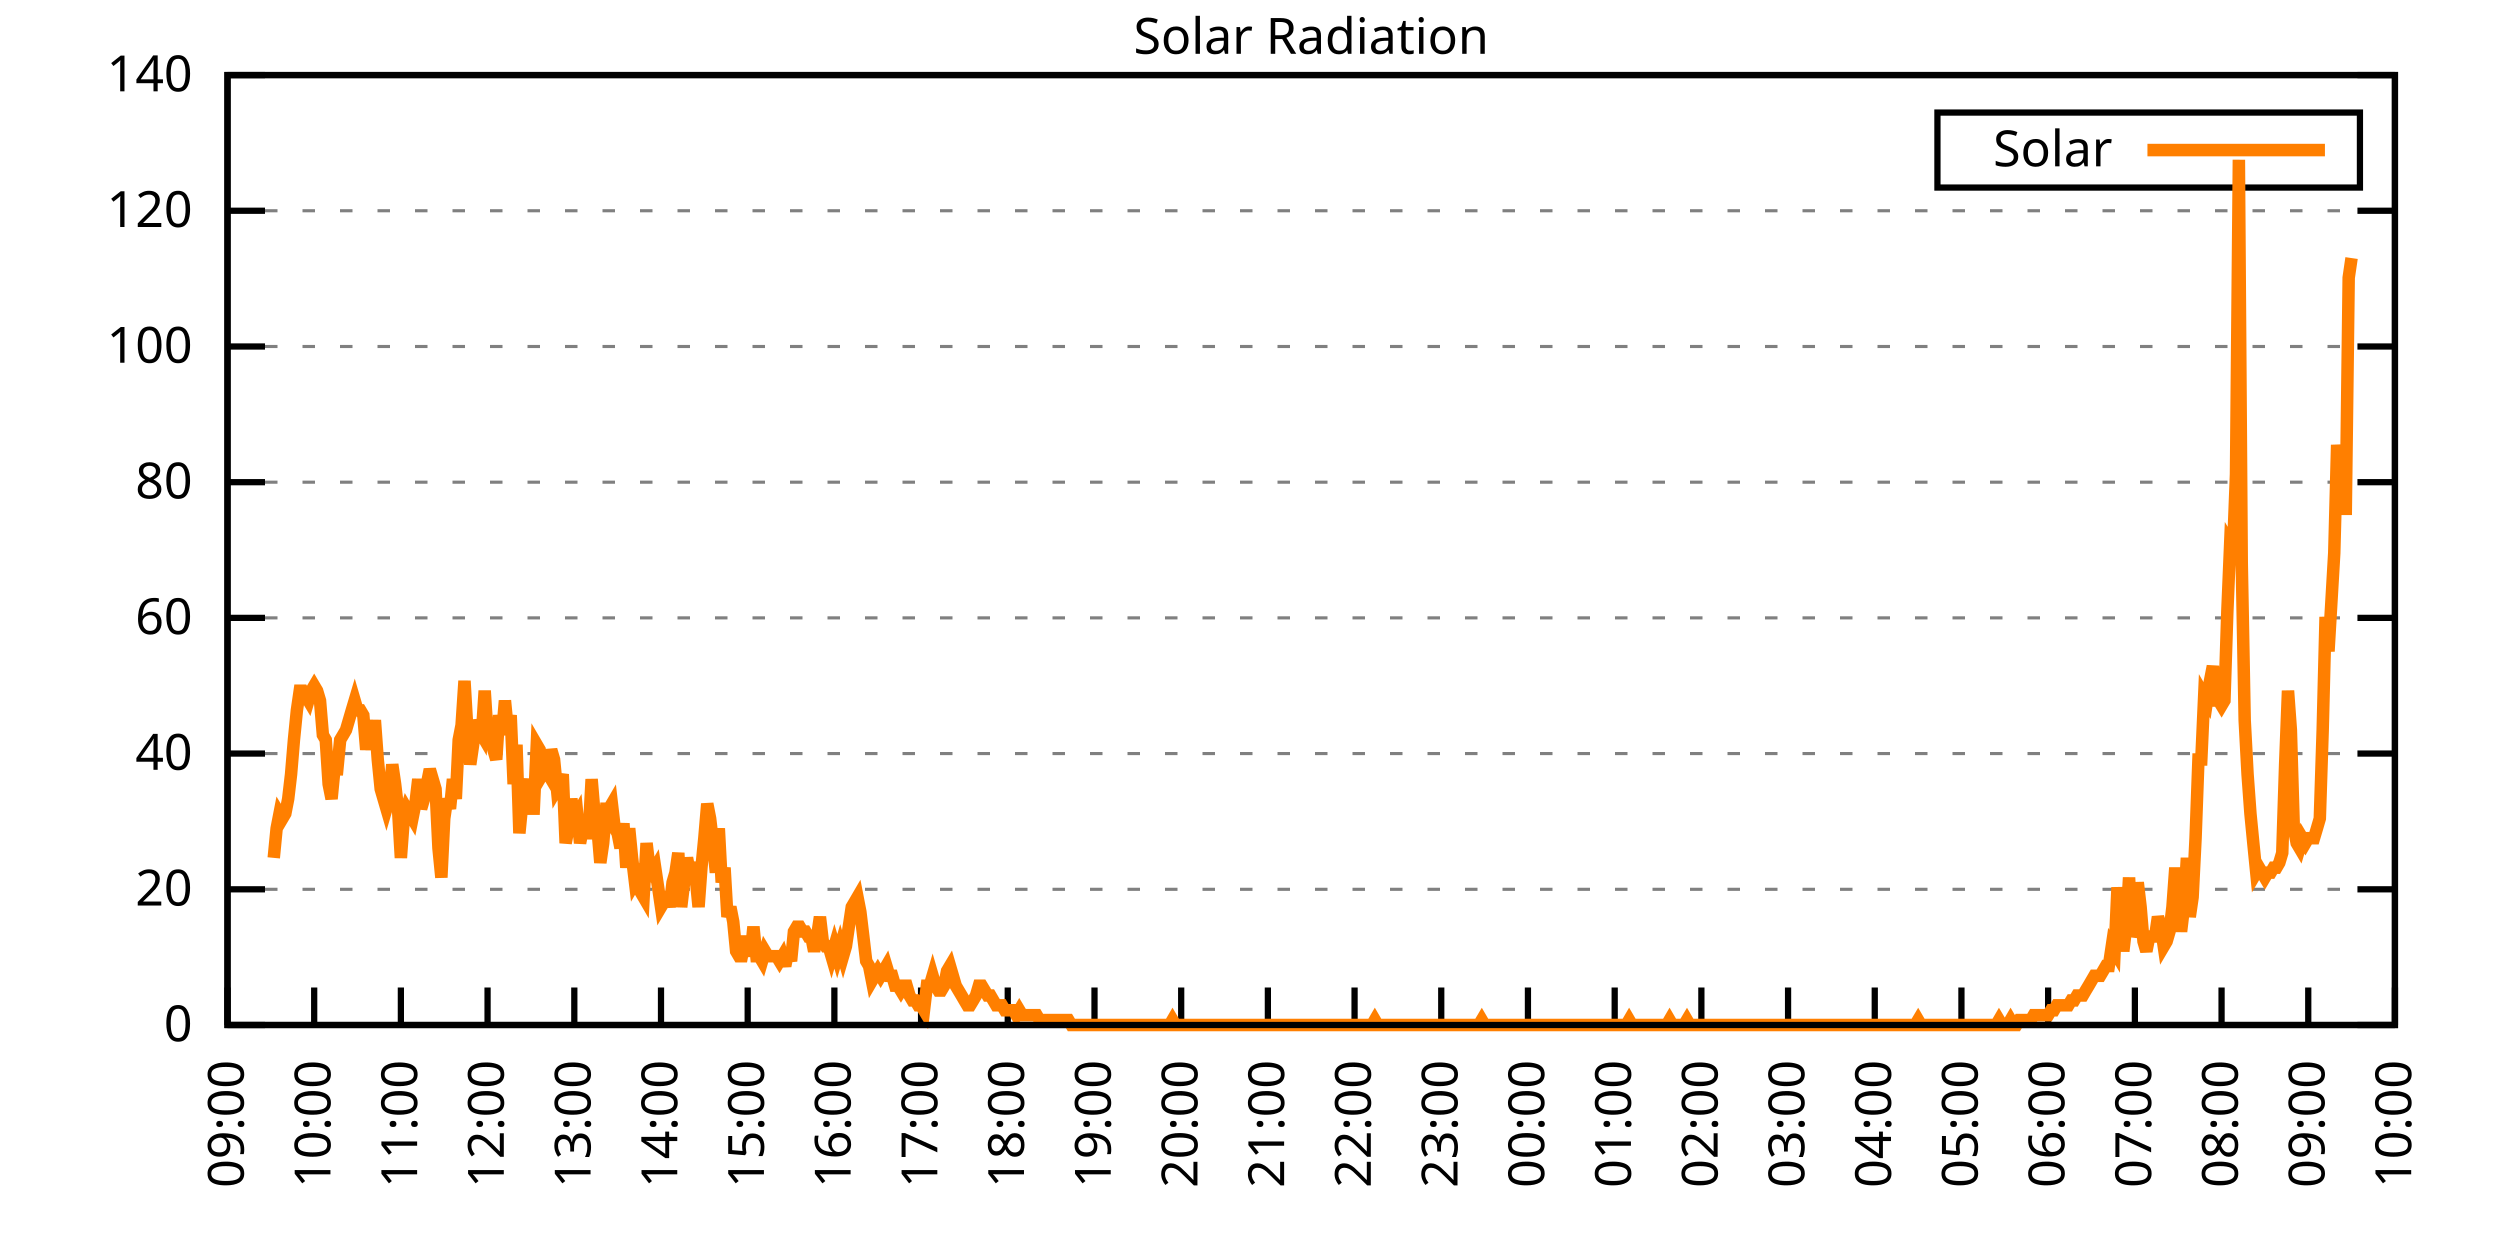
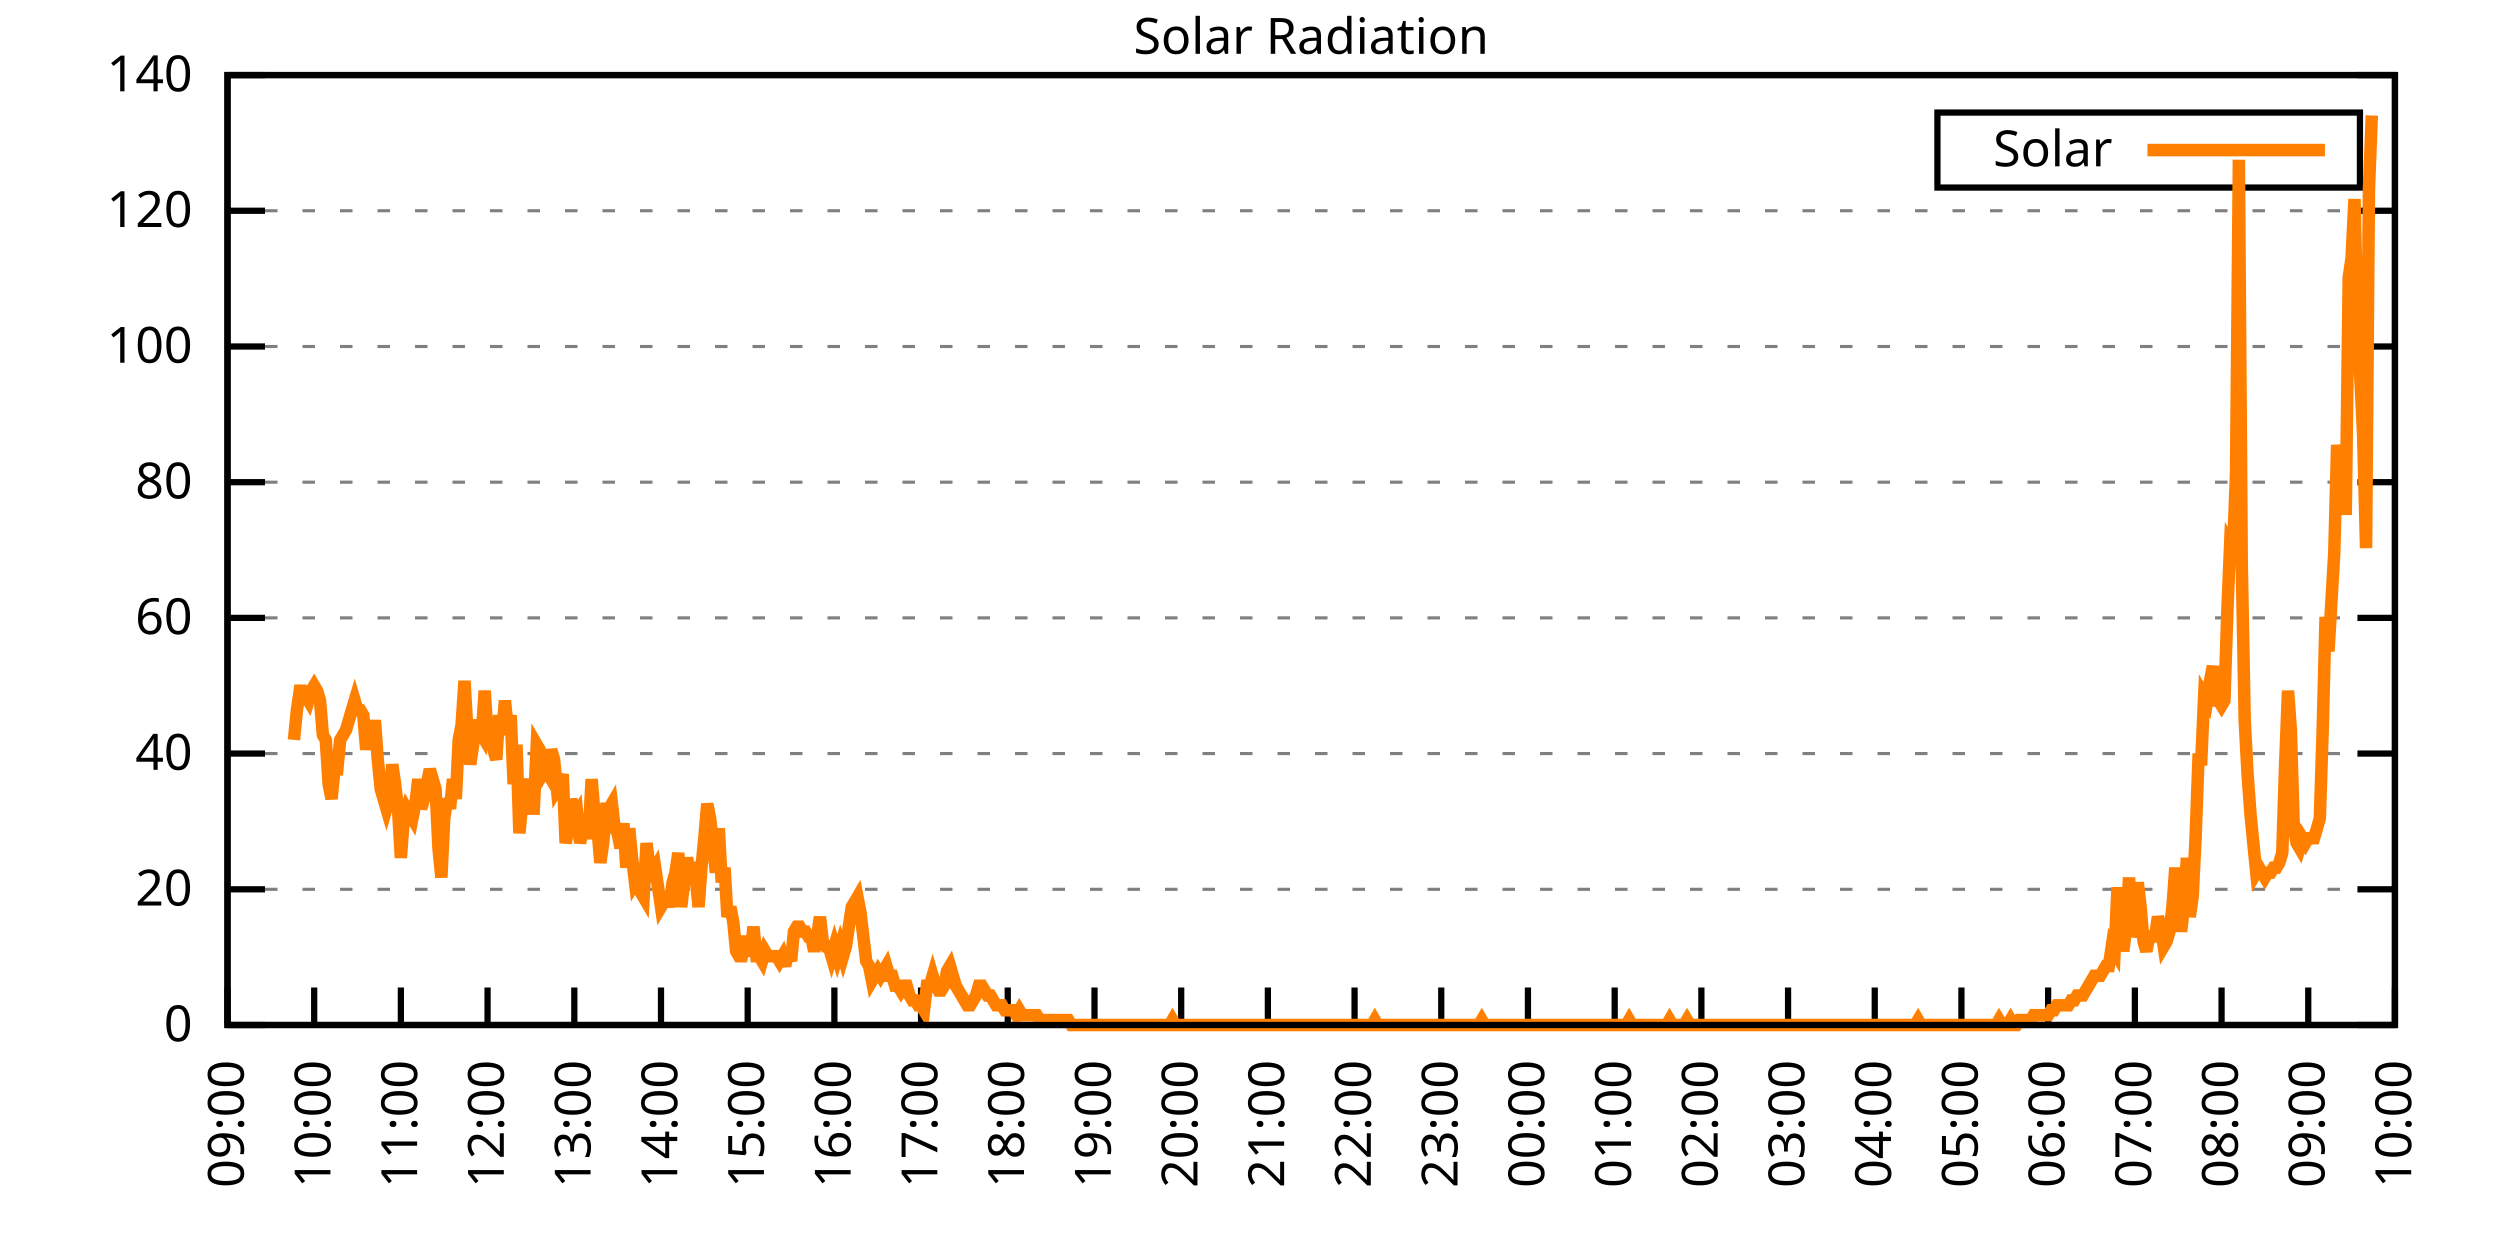
<svg xmlns="http://www.w3.org/2000/svg" xmlns:xlink="http://www.w3.org/1999/xlink" width="400" height="200" viewBox="0 0 400 200">
  <g id="gnuplot_canvas">
    <rect x="0" y="0" width="400" height="200" fill="none" />
    <defs>
      <circle id="gpDot" r="0.5" stroke-width="0.5" stroke="currentColor" />
      <path id="gpPt0" stroke-width="0.333" stroke="currentColor" d="M-1,0 h2 M0,-1 v2" />
      <path id="gpPt1" stroke-width="0.333" stroke="currentColor" d="M-1,-1 L1,1 M1,-1 L-1,1" />
      <path id="gpPt2" stroke-width="0.333" stroke="currentColor" d="M-1,0 L1,0 M0,-1 L0,1 M-1,-1 L1,1 M-1,1 L1,-1" />
      <rect id="gpPt3" stroke-width="0.333" stroke="currentColor" x="-1" y="-1" width="2" height="2" />
      <rect id="gpPt4" stroke-width="0.333" stroke="currentColor" fill="currentColor" x="-1" y="-1" width="2" height="2" />
      <circle id="gpPt5" stroke-width="0.333" stroke="currentColor" cx="0" cy="0" r="1" />
      <use xlink:href="#gpPt5" id="gpPt6" fill="currentColor" stroke="none" />
      <path id="gpPt7" stroke-width="0.333" stroke="currentColor" d="M0,-1.33 L-1.33,0.67 L1.33,0.67 z" />
      <use xlink:href="#gpPt7" id="gpPt8" fill="currentColor" stroke="none" />
      <use xlink:href="#gpPt7" id="gpPt9" stroke="currentColor" transform="rotate(180)" />
      <use xlink:href="#gpPt9" id="gpPt10" fill="currentColor" stroke="none" />
      <use xlink:href="#gpPt3" id="gpPt11" stroke="currentColor" transform="rotate(45)" />
      <use xlink:href="#gpPt11" id="gpPt12" fill="currentColor" stroke="none" />
      <path id="gpPt13" stroke-width="0.333" stroke="currentColor" d="M0,1.330 L1.265,0.411 L0.782,-1.067 L-0.782,-1.076 L-1.265,0.411 z" />
      <use xlink:href="#gpPt13" id="gpPt14" fill="currentColor" stroke="none" />
      <filter id="textbox" filterUnits="objectBoundingBox" x="0" y="0" height="1" width="1">
        <feFlood flood-color="white" flood-opacity="1" result="bgnd" />
        <feComposite in="SourceGraphic" in2="bgnd" operator="atop" />
      </filter>
      <filter id="greybox" filterUnits="objectBoundingBox" x="0" y="0" height="1" width="1">
        <feFlood flood-color="lightgrey" flood-opacity="1" result="grey" />
        <feComposite in="SourceGraphic" in2="grey" operator="atop" />
      </filter>
    </defs>
    <g fill="none" color="white" stroke="currentColor" stroke-width="1.00" stroke-linecap="butt" stroke-linejoin="miter">
</g>
    <g fill="none" color="black" stroke="currentColor" stroke-width="1.00" stroke-linecap="butt" stroke-linejoin="miter">
      <g stroke="none" shape-rendering="crispEdges">
        <polygon fill="rgb(255, 255, 255)" points="36.40,164.00 383.18,164.00 383.18,12.02 36.40,12.02 " />
      </g>
    </g>
    <g fill="none" color="black" stroke="currentColor" stroke-width="1.00" stroke-linecap="butt" stroke-linejoin="miter">
</g>
    <g fill="none" color="black" stroke="black" stroke-width="0.50" stroke-linecap="butt" stroke-linejoin="miter">
</g>
    <g fill="none" color="gray" stroke="currentColor" stroke-width="0.50" stroke-linecap="butt" stroke-linejoin="miter">
      <path stroke="gray" stroke-dasharray="2,4" class="gridline" d="M36.40,164.00 L383.19,164.00  " />
    </g>
    <g fill="none" color="gray" stroke="gray" stroke-width="1.00" stroke-linecap="butt" stroke-linejoin="miter">
</g>
    <g fill="none" color="black" stroke="currentColor" stroke-width="1.00" stroke-linecap="butt" stroke-linejoin="miter">
      <path stroke="black" d="M36.40,164.00 L42.40,164.00 M383.19,164.00 L377.19,164.00  " />
      <g transform="translate(30.80,166.60)" stroke="none" fill="black" font-family="Sans" font-size="8.00" text-anchor="end">
        <text>
          <tspan font-family="Sans"> 0</tspan>
        </text>
      </g>
    </g>
    <g fill="none" color="black" stroke="currentColor" stroke-width="1.00" stroke-linecap="butt" stroke-linejoin="miter">
</g>
    <g fill="none" color="black" stroke="black" stroke-width="0.50" stroke-linecap="butt" stroke-linejoin="miter">
</g>
    <g fill="none" color="gray" stroke="currentColor" stroke-width="0.50" stroke-linecap="butt" stroke-linejoin="miter">
      <path stroke="gray" stroke-dasharray="2,4" class="gridline" d="M36.40,142.29 L383.19,142.29  " />
    </g>
    <g fill="none" color="gray" stroke="gray" stroke-width="1.00" stroke-linecap="butt" stroke-linejoin="miter">
</g>
    <g fill="none" color="black" stroke="currentColor" stroke-width="1.00" stroke-linecap="butt" stroke-linejoin="miter">
      <path stroke="black" d="M36.40,142.29 L42.40,142.29 M383.19,142.29 L377.19,142.29  " />
      <g transform="translate(30.80,144.89)" stroke="none" fill="black" font-family="Sans" font-size="8.00" text-anchor="end">
        <text>
          <tspan font-family="Sans"> 20</tspan>
        </text>
      </g>
    </g>
    <g fill="none" color="black" stroke="currentColor" stroke-width="1.00" stroke-linecap="butt" stroke-linejoin="miter">
</g>
    <g fill="none" color="black" stroke="black" stroke-width="0.50" stroke-linecap="butt" stroke-linejoin="miter">
</g>
    <g fill="none" color="gray" stroke="currentColor" stroke-width="0.50" stroke-linecap="butt" stroke-linejoin="miter">
      <path stroke="gray" stroke-dasharray="2,4" class="gridline" d="M36.40,120.57 L383.19,120.57  " />
    </g>
    <g fill="none" color="gray" stroke="gray" stroke-width="1.00" stroke-linecap="butt" stroke-linejoin="miter">
</g>
    <g fill="none" color="black" stroke="currentColor" stroke-width="1.00" stroke-linecap="butt" stroke-linejoin="miter">
      <path stroke="black" d="M36.40,120.57 L42.40,120.57 M383.19,120.57 L377.19,120.57  " />
      <g transform="translate(30.80,123.17)" stroke="none" fill="black" font-family="Sans" font-size="8.00" text-anchor="end">
        <text>
          <tspan font-family="Sans"> 40</tspan>
        </text>
      </g>
    </g>
    <g fill="none" color="black" stroke="currentColor" stroke-width="1.00" stroke-linecap="butt" stroke-linejoin="miter">
</g>
    <g fill="none" color="black" stroke="black" stroke-width="0.50" stroke-linecap="butt" stroke-linejoin="miter">
</g>
    <g fill="none" color="gray" stroke="currentColor" stroke-width="0.50" stroke-linecap="butt" stroke-linejoin="miter">
      <path stroke="gray" stroke-dasharray="2,4" class="gridline" d="M36.40,98.86 L383.19,98.86  " />
    </g>
    <g fill="none" color="gray" stroke="gray" stroke-width="1.00" stroke-linecap="butt" stroke-linejoin="miter">
</g>
    <g fill="none" color="black" stroke="currentColor" stroke-width="1.00" stroke-linecap="butt" stroke-linejoin="miter">
      <path stroke="black" d="M36.40,98.86 L42.40,98.86 M383.19,98.86 L377.19,98.86  " />
      <g transform="translate(30.80,101.46)" stroke="none" fill="black" font-family="Sans" font-size="8.00" text-anchor="end">
        <text>
          <tspan font-family="Sans"> 60</tspan>
        </text>
      </g>
    </g>
    <g fill="none" color="black" stroke="currentColor" stroke-width="1.00" stroke-linecap="butt" stroke-linejoin="miter">
</g>
    <g fill="none" color="black" stroke="black" stroke-width="0.50" stroke-linecap="butt" stroke-linejoin="miter">
</g>
    <g fill="none" color="gray" stroke="currentColor" stroke-width="0.50" stroke-linecap="butt" stroke-linejoin="miter">
      <path stroke="gray" stroke-dasharray="2,4" class="gridline" d="M36.40,77.15 L383.19,77.15  " />
    </g>
    <g fill="none" color="gray" stroke="gray" stroke-width="1.00" stroke-linecap="butt" stroke-linejoin="miter">
</g>
    <g fill="none" color="black" stroke="currentColor" stroke-width="1.00" stroke-linecap="butt" stroke-linejoin="miter">
      <path stroke="black" d="M36.40,77.15 L42.40,77.15 M383.19,77.15 L377.19,77.15  " />
      <g transform="translate(30.80,79.75)" stroke="none" fill="black" font-family="Sans" font-size="8.00" text-anchor="end">
        <text>
          <tspan font-family="Sans"> 80</tspan>
        </text>
      </g>
    </g>
    <g fill="none" color="black" stroke="currentColor" stroke-width="1.00" stroke-linecap="butt" stroke-linejoin="miter">
</g>
    <g fill="none" color="black" stroke="black" stroke-width="0.50" stroke-linecap="butt" stroke-linejoin="miter">
</g>
    <g fill="none" color="gray" stroke="currentColor" stroke-width="0.50" stroke-linecap="butt" stroke-linejoin="miter">
      <path stroke="gray" stroke-dasharray="2,4" class="gridline" d="M36.40,55.44 L383.19,55.44  " />
    </g>
    <g fill="none" color="gray" stroke="gray" stroke-width="1.00" stroke-linecap="butt" stroke-linejoin="miter">
</g>
    <g fill="none" color="black" stroke="currentColor" stroke-width="1.00" stroke-linecap="butt" stroke-linejoin="miter">
      <path stroke="black" d="M36.40,55.44 L42.40,55.44 M383.19,55.44 L377.19,55.44  " />
      <g transform="translate(30.80,58.04)" stroke="none" fill="black" font-family="Sans" font-size="8.00" text-anchor="end">
        <text>
          <tspan font-family="Sans"> 100</tspan>
        </text>
      </g>
    </g>
    <g fill="none" color="black" stroke="currentColor" stroke-width="1.00" stroke-linecap="butt" stroke-linejoin="miter">
</g>
    <g fill="none" color="black" stroke="black" stroke-width="0.50" stroke-linecap="butt" stroke-linejoin="miter">
</g>
    <g fill="none" color="gray" stroke="currentColor" stroke-width="0.50" stroke-linecap="butt" stroke-linejoin="miter">
      <path stroke="gray" stroke-dasharray="2,4" class="gridline" d="M36.40,33.72 L383.19,33.72  " />
    </g>
    <g fill="none" color="gray" stroke="gray" stroke-width="1.00" stroke-linecap="butt" stroke-linejoin="miter">
</g>
    <g fill="none" color="black" stroke="currentColor" stroke-width="1.00" stroke-linecap="butt" stroke-linejoin="miter">
      <path stroke="black" d="M36.40,33.72 L42.40,33.72 M383.19,33.72 L377.19,33.72  " />
      <g transform="translate(30.80,36.32)" stroke="none" fill="black" font-family="Sans" font-size="8.00" text-anchor="end">
        <text>
          <tspan font-family="Sans"> 120</tspan>
        </text>
      </g>
    </g>
    <g fill="none" color="black" stroke="currentColor" stroke-width="1.00" stroke-linecap="butt" stroke-linejoin="miter">
</g>
    <g fill="none" color="black" stroke="black" stroke-width="0.50" stroke-linecap="butt" stroke-linejoin="miter">
</g>
    <g fill="none" color="gray" stroke="currentColor" stroke-width="0.50" stroke-linecap="butt" stroke-linejoin="miter">
      <path stroke="gray" stroke-dasharray="2,4" class="gridline" d="M36.40,12.01 L383.19,12.01  " />
    </g>
    <g fill="none" color="gray" stroke="gray" stroke-width="1.00" stroke-linecap="butt" stroke-linejoin="miter">
</g>
    <g fill="none" color="black" stroke="currentColor" stroke-width="1.00" stroke-linecap="butt" stroke-linejoin="miter">
      <path stroke="black" d="M36.40,12.01 L42.40,12.01 M383.19,12.01 L377.19,12.01  " />
      <g transform="translate(30.80,14.61)" stroke="none" fill="black" font-family="Sans" font-size="8.00" text-anchor="end">
        <text>
          <tspan font-family="Sans"> 140</tspan>
        </text>
      </g>
    </g>
    <g fill="none" color="black" stroke="currentColor" stroke-width="1.00" stroke-linecap="butt" stroke-linejoin="miter">
      <path stroke="black" d="M36.40,164.00 L36.40,158.00  " />
      <g transform="translate(39.00,169.60) rotate(270.00)" stroke="none" fill="black" font-family="Sans" font-size="8.00" text-anchor="end">
        <text>
          <tspan font-family="Sans">09:00</tspan>
        </text>
      </g>
    </g>
    <g fill="none" color="black" stroke="currentColor" stroke-width="1.00" stroke-linecap="butt" stroke-linejoin="miter">
      <path stroke="black" d="M50.27,164.00 L50.27,158.00  " />
      <g transform="translate(52.87,169.60) rotate(270.00)" stroke="none" fill="black" font-family="Sans" font-size="8.00" text-anchor="end">
        <text>
          <tspan font-family="Sans">10:00</tspan>
        </text>
      </g>
    </g>
    <g fill="none" color="black" stroke="currentColor" stroke-width="1.00" stroke-linecap="butt" stroke-linejoin="miter">
      <path stroke="black" d="M64.14,164.00 L64.14,158.00  " />
      <g transform="translate(66.74,169.60) rotate(270.00)" stroke="none" fill="black" font-family="Sans" font-size="8.00" text-anchor="end">
        <text>
          <tspan font-family="Sans">11:00</tspan>
        </text>
      </g>
    </g>
    <g fill="none" color="black" stroke="currentColor" stroke-width="1.00" stroke-linecap="butt" stroke-linejoin="miter">
      <path stroke="black" d="M78.01,164.00 L78.01,158.00  " />
      <g transform="translate(80.61,169.60) rotate(270.00)" stroke="none" fill="black" font-family="Sans" font-size="8.00" text-anchor="end">
        <text>
          <tspan font-family="Sans">12:00</tspan>
        </text>
      </g>
    </g>
    <g fill="none" color="black" stroke="currentColor" stroke-width="1.00" stroke-linecap="butt" stroke-linejoin="miter">
      <path stroke="black" d="M91.89,164.00 L91.89,158.00  " />
      <g transform="translate(94.49,169.60) rotate(270.00)" stroke="none" fill="black" font-family="Sans" font-size="8.00" text-anchor="end">
        <text>
          <tspan font-family="Sans">13:00</tspan>
        </text>
      </g>
    </g>
    <g fill="none" color="black" stroke="currentColor" stroke-width="1.00" stroke-linecap="butt" stroke-linejoin="miter">
      <path stroke="black" d="M105.76,164.00 L105.76,158.00  " />
      <g transform="translate(108.36,169.60) rotate(270.00)" stroke="none" fill="black" font-family="Sans" font-size="8.00" text-anchor="end">
        <text>
          <tspan font-family="Sans">14:00</tspan>
        </text>
      </g>
    </g>
    <g fill="none" color="black" stroke="currentColor" stroke-width="1.00" stroke-linecap="butt" stroke-linejoin="miter">
      <path stroke="black" d="M119.63,164.00 L119.63,158.00  " />
      <g transform="translate(122.23,169.60) rotate(270.00)" stroke="none" fill="black" font-family="Sans" font-size="8.00" text-anchor="end">
        <text>
          <tspan font-family="Sans">15:00</tspan>
        </text>
      </g>
    </g>
    <g fill="none" color="black" stroke="currentColor" stroke-width="1.00" stroke-linecap="butt" stroke-linejoin="miter">
      <path stroke="black" d="M133.50,164.00 L133.50,158.00  " />
      <g transform="translate(136.10,169.60) rotate(270.00)" stroke="none" fill="black" font-family="Sans" font-size="8.00" text-anchor="end">
        <text>
          <tspan font-family="Sans">16:00</tspan>
        </text>
      </g>
    </g>
    <g fill="none" color="black" stroke="currentColor" stroke-width="1.00" stroke-linecap="butt" stroke-linejoin="miter">
      <path stroke="black" d="M147.37,164.00 L147.37,158.00  " />
      <g transform="translate(149.97,169.60) rotate(270.00)" stroke="none" fill="black" font-family="Sans" font-size="8.00" text-anchor="end">
        <text>
          <tspan font-family="Sans">17:00</tspan>
        </text>
      </g>
    </g>
    <g fill="none" color="black" stroke="currentColor" stroke-width="1.00" stroke-linecap="butt" stroke-linejoin="miter">
      <path stroke="black" d="M161.24,164.00 L161.24,158.00  " />
      <g transform="translate(163.84,169.60) rotate(270.00)" stroke="none" fill="black" font-family="Sans" font-size="8.00" text-anchor="end">
        <text>
          <tspan font-family="Sans">18:00</tspan>
        </text>
      </g>
    </g>
    <g fill="none" color="black" stroke="currentColor" stroke-width="1.00" stroke-linecap="butt" stroke-linejoin="miter">
      <path stroke="black" d="M175.12,164.00 L175.12,158.00  " />
      <g transform="translate(177.72,169.60) rotate(270.00)" stroke="none" fill="black" font-family="Sans" font-size="8.00" text-anchor="end">
        <text>
          <tspan font-family="Sans">19:00</tspan>
        </text>
      </g>
    </g>
    <g fill="none" color="black" stroke="currentColor" stroke-width="1.00" stroke-linecap="butt" stroke-linejoin="miter">
      <path stroke="black" d="M188.99,164.00 L188.99,158.00  " />
      <g transform="translate(191.59,169.60) rotate(270.00)" stroke="none" fill="black" font-family="Sans" font-size="8.00" text-anchor="end">
        <text>
          <tspan font-family="Sans">20:00</tspan>
        </text>
      </g>
    </g>
    <g fill="none" color="black" stroke="currentColor" stroke-width="1.00" stroke-linecap="butt" stroke-linejoin="miter">
      <path stroke="black" d="M202.86,164.00 L202.86,158.00  " />
      <g transform="translate(205.46,169.60) rotate(270.00)" stroke="none" fill="black" font-family="Sans" font-size="8.00" text-anchor="end">
        <text>
          <tspan font-family="Sans">21:00</tspan>
        </text>
      </g>
    </g>
    <g fill="none" color="black" stroke="currentColor" stroke-width="1.00" stroke-linecap="butt" stroke-linejoin="miter">
      <path stroke="black" d="M216.73,164.00 L216.73,158.00  " />
      <g transform="translate(219.33,169.60) rotate(270.00)" stroke="none" fill="black" font-family="Sans" font-size="8.00" text-anchor="end">
        <text>
          <tspan font-family="Sans">22:00</tspan>
        </text>
      </g>
    </g>
    <g fill="none" color="black" stroke="currentColor" stroke-width="1.00" stroke-linecap="butt" stroke-linejoin="miter">
      <path stroke="black" d="M230.60,164.00 L230.60,158.00  " />
      <g transform="translate(233.20,169.60) rotate(270.00)" stroke="none" fill="black" font-family="Sans" font-size="8.00" text-anchor="end">
        <text>
          <tspan font-family="Sans">23:00</tspan>
        </text>
      </g>
    </g>
    <g fill="none" color="black" stroke="currentColor" stroke-width="1.00" stroke-linecap="butt" stroke-linejoin="miter">
      <path stroke="black" d="M244.47,164.00 L244.47,158.00  " />
      <g transform="translate(247.07,169.60) rotate(270.00)" stroke="none" fill="black" font-family="Sans" font-size="8.00" text-anchor="end">
        <text>
          <tspan font-family="Sans">00:00</tspan>
        </text>
      </g>
    </g>
    <g fill="none" color="black" stroke="currentColor" stroke-width="1.00" stroke-linecap="butt" stroke-linejoin="miter">
      <path stroke="black" d="M258.35,164.00 L258.35,158.00  " />
      <g transform="translate(260.95,169.60) rotate(270.00)" stroke="none" fill="black" font-family="Sans" font-size="8.00" text-anchor="end">
        <text>
          <tspan font-family="Sans">01:00</tspan>
        </text>
      </g>
    </g>
    <g fill="none" color="black" stroke="currentColor" stroke-width="1.00" stroke-linecap="butt" stroke-linejoin="miter">
      <path stroke="black" d="M272.22,164.00 L272.22,158.00  " />
      <g transform="translate(274.82,169.60) rotate(270.00)" stroke="none" fill="black" font-family="Sans" font-size="8.00" text-anchor="end">
        <text>
          <tspan font-family="Sans">02:00</tspan>
        </text>
      </g>
    </g>
    <g fill="none" color="black" stroke="currentColor" stroke-width="1.00" stroke-linecap="butt" stroke-linejoin="miter">
      <path stroke="black" d="M286.09,164.00 L286.09,158.00  " />
      <g transform="translate(288.69,169.60) rotate(270.00)" stroke="none" fill="black" font-family="Sans" font-size="8.00" text-anchor="end">
        <text>
          <tspan font-family="Sans">03:00</tspan>
        </text>
      </g>
    </g>
    <g fill="none" color="black" stroke="currentColor" stroke-width="1.00" stroke-linecap="butt" stroke-linejoin="miter">
      <path stroke="black" d="M299.96,164.00 L299.96,158.00  " />
      <g transform="translate(302.56,169.60) rotate(270.00)" stroke="none" fill="black" font-family="Sans" font-size="8.00" text-anchor="end">
        <text>
          <tspan font-family="Sans">04:00</tspan>
        </text>
      </g>
    </g>
    <g fill="none" color="black" stroke="currentColor" stroke-width="1.00" stroke-linecap="butt" stroke-linejoin="miter">
      <path stroke="black" d="M313.83,164.00 L313.83,158.00  " />
      <g transform="translate(316.43,169.60) rotate(270.00)" stroke="none" fill="black" font-family="Sans" font-size="8.00" text-anchor="end">
        <text>
          <tspan font-family="Sans">05:00</tspan>
        </text>
      </g>
    </g>
    <g fill="none" color="black" stroke="currentColor" stroke-width="1.00" stroke-linecap="butt" stroke-linejoin="miter">
      <path stroke="black" d="M327.70,164.00 L327.70,158.00  " />
      <g transform="translate(330.30,169.60) rotate(270.00)" stroke="none" fill="black" font-family="Sans" font-size="8.00" text-anchor="end">
        <text>
          <tspan font-family="Sans">06:00</tspan>
        </text>
      </g>
    </g>
    <g fill="none" color="black" stroke="currentColor" stroke-width="1.00" stroke-linecap="butt" stroke-linejoin="miter">
      <path stroke="black" d="M341.58,164.00 L341.58,158.00  " />
      <g transform="translate(344.18,169.60) rotate(270.00)" stroke="none" fill="black" font-family="Sans" font-size="8.00" text-anchor="end">
        <text>
          <tspan font-family="Sans">07:00</tspan>
        </text>
      </g>
    </g>
    <g fill="none" color="black" stroke="currentColor" stroke-width="1.00" stroke-linecap="butt" stroke-linejoin="miter">
      <path stroke="black" d="M355.45,164.00 L355.45,158.00  " />
      <g transform="translate(358.05,169.60) rotate(270.00)" stroke="none" fill="black" font-family="Sans" font-size="8.00" text-anchor="end">
        <text>
          <tspan font-family="Sans">08:00</tspan>
        </text>
      </g>
    </g>
    <g fill="none" color="black" stroke="currentColor" stroke-width="1.00" stroke-linecap="butt" stroke-linejoin="miter">
      <path stroke="black" d="M369.32,164.00 L369.32,158.00  " />
      <g transform="translate(371.92,169.60) rotate(270.00)" stroke="none" fill="black" font-family="Sans" font-size="8.00" text-anchor="end">
        <text>
          <tspan font-family="Sans">09:00</tspan>
        </text>
      </g>
    </g>
    <g fill="none" color="black" stroke="currentColor" stroke-width="1.00" stroke-linecap="butt" stroke-linejoin="miter">
      <path stroke="black" d="M383.19,164.00 L383.19,158.00  " />
      <g transform="translate(385.79,169.60) rotate(270.00)" stroke="none" fill="black" font-family="Sans" font-size="8.00" text-anchor="end">
        <text>
          <tspan font-family="Sans">10:00</tspan>
        </text>
      </g>
    </g>
    <g fill="none" color="black" stroke="currentColor" stroke-width="1.00" stroke-linecap="butt" stroke-linejoin="miter">
</g>
    <g fill="none" color="black" stroke="currentColor" stroke-width="1.00" stroke-linecap="butt" stroke-linejoin="miter">
      <path stroke="black" d="M36.40,12.01 L36.40,164.00 L383.19,164.00 L383.19,12.01 L36.40,12.01 Z  " />
    </g>
    <g fill="none" color="black" stroke="currentColor" stroke-width="1.00" stroke-linecap="butt" stroke-linejoin="miter">
</g>
    <g fill="none" color="black" stroke="currentColor" stroke-width="1.00" stroke-linecap="butt" stroke-linejoin="miter">
      <path stroke="black" d="M309.99,30.01 L309.99,18.01 L377.59,18.01 L377.59,30.01 L309.99,30.01 Z  " />
    </g>
    <g id="Solar_Radiation_plot_1">
      <g fill="none" color="white" stroke="black" stroke-width="2.00" stroke-linecap="butt" stroke-linejoin="miter">
</g>
      <g fill="none" color="black" stroke="currentColor" stroke-width="2.00" stroke-linecap="butt" stroke-linejoin="miter">
        <g transform="translate(337.99,26.61)" stroke="none" fill="black" font-family="Sans" font-size="8.00" text-anchor="end">
          <text>
            <tspan font-family="Sans">Solar</tspan>
          </text>
        </g>
      </g>
      <g fill="none" color="black" stroke="currentColor" stroke-width="2.00" stroke-linecap="butt" stroke-linejoin="miter">
-         <path stroke="rgb(255, 127,   0)" d="M343.59,24.01 L371.99,24.01 M43.80,137.26 L44.26,132.54 L44.72,130.18 L45.19,130.96 L45.65,130.18 L46.11,127.82   L46.57,123.88 L47.03,118.38 L47.50,113.66 L47.96,110.51 L48.42,110.51 L48.88,111.30 L49.35,112.09 L49.81,110.51   L50.27,109.73 L50.73,110.51 L51.20,112.09 L51.66,117.59 L52.12,118.38 L52.58,125.46 L53.05,127.82 L53.51,123.10   L53.97,123.10 L54.43,118.38 L54.90,117.59 L55.36,116.80 L55.82,115.23 L56.28,113.66 L56.75,112.09 L57.21,113.66   L57.67,113.66 L58.13,114.44 L58.59,119.95 L59.06,116.02 L59.52,119.95 L59.98,115.23 L60.44,121.52 L60.91,126.24   L61.37,127.82 L61.83,129.39 L62.29,127.82 L62.76,122.31 L63.22,125.46 L63.68,129.39 L64.14,137.26 L64.61,130.96   L65.07,129.39 L65.53,130.18 L65.99,130.96 L66.46,128.60 L66.92,124.67 L67.38,129.39 L67.84,127.82 L68.30,125.46   L68.77,123.10 L69.23,124.67 L69.69,126.24 L70.15,135.68 L70.62,140.40 L71.08,130.96 L71.54,127.82 L72.00,129.39   L72.47,124.67 L72.93,127.82 L73.39,118.38 L73.85,116.02 L74.32,108.94 L74.78,116.80 L75.24,122.31 L75.70,119.16   L76.17,115.23 L76.63,116.80 L77.09,117.59 L77.55,110.51 L78.01,117.59 L78.48,115.23 L78.94,119.95 L79.40,121.52   L79.86,114.44 L80.33,117.59 L80.79,112.09 L81.25,116.80 L81.71,114.44 L82.18,125.46 L82.64,119.16 L83.10,133.32   L83.56,128.60 L84.03,127.03 L84.49,124.67 L84.95,129.39 L85.41,129.39 L85.88,119.16 L86.34,119.95 L86.80,123.88   L87.26,123.10 L87.72,123.88 L88.19,119.95 L88.65,121.52 L89.11,126.24 L89.57,125.46 L90.04,123.88 L90.50,134.90   L90.96,132.54 L91.42,127.82 L91.89,130.96 L92.35,130.18 L92.81,134.90 L93.27,132.54 L93.74,133.32 L94.20,133.32   L94.66,124.67 L95.12,130.18 L95.59,132.54 L96.05,138.04 L96.51,134.90 L96.97,129.39 L97.44,129.39 L97.90,128.60   L98.36,132.54 L98.82,133.32 L99.28,135.68 L99.75,131.75 L100.21,138.83 L100.67,132.54 L101.13,137.26 L101.60,141.19   L102.06,140.40 L102.52,142.76 L102.98,143.55 L103.45,134.90 L103.91,138.83 L104.37,139.62 L104.83,138.83 L105.30,141.98   L105.76,145.12 L106.22,144.34 L106.68,142.76 L107.15,145.12 L107.61,141.19 L108.07,139.62 L108.53,136.47 L108.99,145.12   L109.46,141.19 L109.92,137.26 L110.38,139.62 L110.84,138.04 L111.31,140.40 L111.77,145.12 L112.23,138.83 L112.69,134.11   L113.16,128.60 L113.62,130.96 L114.08,134.90 L114.54,139.62 L115.01,132.54 L115.47,141.19 L115.93,138.83 L116.39,146.70   L116.86,145.12 L117.32,147.48 L117.78,152.20 L118.24,152.99 L118.70,152.99 L119.17,150.63 L119.63,150.63 L120.09,152.99   L120.55,148.27 L121.02,152.99 L121.48,152.99 L121.94,153.77 L122.40,152.20 L122.87,152.99 L123.33,152.99 L123.79,152.99   L124.25,152.99 L124.72,153.77 L125.18,152.99 L125.64,154.56 L126.10,152.20 L126.57,153.77 L127.03,149.05 L127.49,148.27   L127.95,148.27 L128.41,149.05 L128.88,149.05 L129.34,149.84 L129.80,149.84 L130.26,152.20 L130.73,149.84 L131.19,146.70   L131.65,150.63 L132.11,151.41 L132.58,151.41 L133.04,152.99 L133.50,151.41 L133.96,152.99 L134.43,151.41 L134.89,152.99   L135.35,151.41 L135.81,148.27 L136.28,145.12 L136.74,144.34 L137.20,143.55 L137.66,145.91 L138.13,149.84 L138.59,153.77   L139.05,154.56 L139.51,156.92 L139.97,156.13 L140.44,155.35 L140.90,156.13 L141.36,155.35 L141.82,154.56 L142.29,156.13   L142.75,156.13 L143.21,157.71 L143.67,157.71 L144.14,158.49 L144.60,157.71 L145.06,157.71 L145.52,159.28 L145.99,160.07   L146.45,160.07 L146.91,160.85 L147.37,160.85 L147.84,161.64 L148.30,157.71 L148.76,157.71 L149.22,156.13 L149.68,157.71   L150.15,158.49 L150.61,158.49 L151.07,157.71 L151.53,155.35 L152.00,154.56 L152.46,156.13 L152.92,157.71 L153.38,158.49   L153.85,159.28 L154.31,160.07 L154.77,160.85 L155.23,160.85 L155.70,160.07 L156.16,159.28 L156.62,157.71 L157.08,157.71   L157.55,158.49 L158.01,159.28 L158.47,159.28 L158.93,160.07 L159.39,160.85 L159.86,160.85 L160.32,160.85 L160.78,161.64   L161.24,161.64 L161.71,161.64 L162.17,161.64 L162.63,162.43 L163.09,161.64 L163.56,162.43 L164.02,162.43 L164.48,162.43   L164.94,162.43 L165.41,162.43 L165.87,162.43 L166.33,163.21 L166.79,163.21 L167.26,163.21 L167.72,163.21 L168.18,163.21   L168.64,163.21 L169.10,163.21 L169.57,163.21 L170.03,163.21 L170.49,163.21 L170.95,163.21 L171.42,164.00 L171.88,164.00   L172.34,164.00 L172.80,164.00 L173.27,164.00 L173.73,164.00 L174.19,164.00 L174.65,164.00 L175.12,164.00 L175.58,164.00   L176.04,164.00 L176.50,164.00 L176.97,164.00 L177.43,164.00 L177.89,164.00 L178.35,164.00 L178.82,164.00 L179.28,164.00   L179.74,164.00 L180.20,164.00 L180.66,164.00 L181.13,164.00 L181.59,164.00 L182.05,164.00 L182.51,164.00 L182.98,164.00   L183.44,164.00 L183.90,164.00 L184.36,164.00 L184.83,164.00 L185.29,164.00 L185.75,164.00 L186.21,164.00 L186.68,164.00   L187.14,164.00 L187.60,163.21 L188.06,164.00 L188.53,164.00 L188.99,164.00 L189.45,164.00 L189.91,164.00 L190.37,164.00   L190.84,164.00 L191.30,164.00 L191.76,164.00 L192.22,164.00 L192.69,164.00 L193.15,164.00 L193.61,164.00 L194.07,164.00   L194.54,164.00 L195.00,164.00 L195.46,164.00 L195.92,164.00 L196.39,164.00 L196.85,164.00 L197.31,164.00 L197.77,164.00   L198.24,164.00 L198.70,164.00 L199.16,164.00 L199.62,164.00 L200.08,164.00 L200.55,164.00 L201.01,164.00 L201.47,164.00   L201.93,164.00 L202.40,164.00 L202.86,164.00 L203.32,164.00 L203.78,164.00 L204.25,164.00 L204.71,164.00 L205.17,164.00   L205.63,164.00 L206.10,164.00 L206.56,164.00 L207.02,164.00 L207.48,164.00 L207.95,164.00 L208.41,164.00 L208.87,164.00   L209.33,164.00 L209.80,164.00 L210.26,164.00 L210.72,164.00 L211.18,164.00 L211.64,164.00 L212.11,164.00 L212.57,164.00   L213.03,164.00 L213.49,164.00 L213.96,164.00 L214.42,164.00 L214.88,164.00 L215.34,164.00 L215.81,164.00 L216.27,164.00   L216.73,164.00 L217.19,164.00 L217.66,164.00 L218.12,164.00 L218.58,164.00 L219.04,164.00 L219.51,164.00 L219.97,163.21   L220.43,164.00 L220.89,164.00 L221.35,164.00 L221.82,164.00 L222.28,164.00 L222.74,164.00 L223.20,164.00 L223.67,164.00   L224.13,164.00 L224.59,164.00 L225.05,164.00 L225.52,164.00 L225.98,164.00 L226.44,164.00 L226.90,164.00 L227.37,164.00   L227.83,164.00 L228.29,164.00 L228.75,164.00 L229.22,164.00 L229.68,164.00 L230.14,164.00 L230.60,164.00 L231.06,164.00   L231.53,164.00 L231.99,164.00 L232.45,164.00 L232.91,164.00 L233.38,164.00 L233.84,164.00 L234.30,164.00 L234.76,164.00   L235.23,164.00 L235.69,164.00 L236.15,164.00 L236.61,164.00 L237.08,163.21 L237.54,164.00 L238.00,164.00 L238.46,164.00   L238.93,164.00 L239.39,164.00 L239.85,164.00 L240.31,164.00 L240.77,164.00 L241.24,164.00 L241.70,164.00 L242.16,164.00   L242.62,164.00 L243.09,164.00 L243.55,164.00 L244.01,164.00 L244.47,164.00 L244.94,164.00 L245.40,164.00 L245.86,164.00   L246.32,164.00 L246.79,164.00 L247.25,164.00 L247.71,164.00 L248.17,164.00 L248.64,164.00 L249.10,164.00 L249.56,164.00   L250.02,164.00 L250.49,164.00 L250.95,164.00 L251.41,164.00 L251.87,164.00 L252.33,164.00 L252.80,164.00 L253.26,164.00   L253.72,164.00 L254.18,164.00 L254.65,164.00 L255.11,164.00 L255.57,164.00 L256.03,164.00 L256.50,164.00 L256.96,164.00   L257.42,164.00 L257.88,164.00 L258.35,164.00 L258.81,164.00 L259.27,164.00 L259.73,164.00 L260.20,164.00 L260.66,163.21   L261.12,164.00 L261.58,164.00 L262.04,164.00 L262.51,164.00 L262.97,164.00 L263.43,164.00 L263.89,164.00 L264.36,164.00   L264.82,164.00 L265.28,164.00 L265.74,164.00 L266.21,164.00 L266.67,164.00 L267.13,163.21 L267.59,164.00 L268.06,164.00   L268.52,164.00 L268.98,164.00 L269.44,164.00 L269.91,163.21 L270.37,164.00 L270.83,164.00 L271.29,164.00 L271.75,164.00   L272.22,164.00 L272.68,164.00 L273.14,164.00 L273.60,164.00 L274.07,164.00 L274.53,164.00 L274.99,164.00 L275.45,164.00   L275.92,164.00 L276.38,164.00 L276.84,164.00 L277.30,164.00 L277.77,164.00 L278.23,164.00 L278.69,164.00 L279.15,164.00   L279.62,164.00 L280.08,164.00 L280.54,164.00 L281.00,164.00 L281.46,164.00 L281.93,164.00 L282.39,164.00 L282.85,164.00   L283.31,164.00 L283.78,164.00 L284.24,164.00 L284.70,164.00 L285.16,164.00 L285.63,164.00 L286.09,164.00 L286.55,164.00   L287.01,164.00 L287.48,164.00 L287.94,164.00 L288.40,164.00 L288.86,164.00 L289.33,164.00 L289.79,164.00 L290.25,164.00   L290.71,164.00 L291.18,164.00 L291.64,164.00 L292.10,164.00 L292.56,164.00 L293.02,164.00 L293.49,164.00 L293.95,164.00   L294.41,164.00 L294.87,164.00 L295.34,164.00 L295.80,164.00 L296.26,164.00 L296.72,164.00 L297.19,164.00 L297.65,164.00   L298.11,164.00 L298.57,164.00 L299.04,164.00 L299.50,164.00 L299.96,164.00 L300.42,164.00 L300.89,164.00 L301.35,164.00   L301.81,164.00 L302.27,164.00 L302.73,164.00 L303.20,164.00 L303.66,164.00 L304.12,164.00 L304.58,164.00 L305.05,164.00   L305.51,164.00 L305.97,164.00 L306.43,164.00 L306.90,163.21 L307.36,164.00 L307.82,164.00 L308.28,164.00 L308.75,164.00   L309.21,164.00 L309.67,164.00 L310.13,164.00 L310.60,164.00 L311.06,164.00 L311.52,164.00 L311.98,164.00 L312.44,164.00   L312.91,164.00 L313.37,164.00 L313.83,164.00 L314.29,164.00 L314.76,164.00 L315.22,164.00 L315.68,164.00 L316.14,164.00   L316.61,164.00 L317.07,164.00 L317.53,164.00 L317.99,164.00 L318.46,164.00 L318.92,164.00 L319.38,164.00 L319.84,163.21   L320.31,164.00 L320.77,164.00 L321.23,164.00 L321.69,163.21 L322.15,164.00 L322.62,164.00 L323.08,163.21 L323.54,163.21   L324.00,163.21 L324.47,163.21 L324.93,163.21 L325.39,162.43 L325.85,162.43 L326.32,162.43 L326.78,162.43 L327.24,162.43   L327.70,162.43 L328.17,161.64 L328.63,161.64 L329.09,160.85 L329.55,160.85 L330.02,160.85 L330.48,160.85 L330.94,160.85   L331.40,160.07 L331.87,160.07 L332.33,159.28 L332.79,159.28 L333.25,159.28 L333.71,158.49 L334.18,157.71 L334.64,156.92   L335.10,156.13 L335.56,156.13 L336.03,156.13 L336.49,155.35 L336.95,154.56 L337.41,154.56 L337.88,151.41 L338.34,152.20   L338.80,141.98 L339.26,147.48 L339.73,152.20 L340.19,148.27 L340.65,140.40 L341.11,149.84 L341.58,148.27 L342.04,141.19   L342.50,145.12 L342.96,150.63 L343.42,152.20 L343.89,149.84 L344.35,149.84 L344.81,149.84 L345.27,146.70 L345.74,148.27   L346.20,151.41 L346.66,150.63 L347.12,149.05 L347.59,145.12 L348.05,138.83 L348.51,144.34 L348.97,149.05 L349.44,145.12   L349.90,137.26 L350.36,146.70 L350.82,143.55 L351.29,134.11 L351.75,121.52 L352.21,121.52 L352.67,111.30 L353.13,112.09   L353.60,108.94 L354.06,106.58 L354.52,112.09 L354.98,112.09 L355.45,112.87 L355.91,112.09 L356.37,97.93 L356.83,86.91   L357.30,87.70 L357.76,75.90 L358.22,25.56 L358.68,90.06 L359.15,115.23 L359.61,123.88 L360.07,130.18 L360.53,134.90   L361.00,139.62 L361.46,138.83 L361.92,139.62 L362.38,140.40 L362.84,139.62 L363.31,139.62 L363.77,138.83 L364.23,138.83   L364.69,138.04 L365.16,136.47 L365.62,122.31 L366.08,110.51 L366.54,116.80 L367.01,132.54 L367.47,134.90 L367.93,135.68   L368.39,134.11 L368.86,134.90 L369.32,134.11 L369.78,134.11 L370.24,134.11 L370.71,132.54 L371.17,130.96 L371.63,116.80   L372.09,98.71 L372.56,104.22 L373.02,96.35 L373.48,88.49 L373.94,71.18 L374.40,75.90 L374.87,81.41 L375.33,81.41   L375.79,44.44 L376.25,41.29  " />
+         <path stroke="rgb(255, 127,   0)" d="M343.59,24.01 L371.99,24.01 M47.03,118.38 L47.50,113.66 L47.96,110.51 L48.42,110.51 L48.88,111.30 L49.35,112.09   L49.81,110.51 L50.27,109.73 L50.73,110.51 L51.20,112.09 L51.66,117.59 L52.12,118.38 L52.58,125.46 L53.05,127.82   L53.51,123.10 L53.97,123.10 L54.43,118.38 L54.90,117.59 L55.36,116.80 L55.82,115.23 L56.28,113.66 L56.75,112.09   L57.21,113.66 L57.67,113.66 L58.13,114.44 L58.59,119.95 L59.06,116.02 L59.52,119.95 L59.98,115.23 L60.44,121.52   L60.91,126.24 L61.37,127.82 L61.83,129.39 L62.29,127.82 L62.76,122.31 L63.22,125.46 L63.68,129.39 L64.14,137.26   L64.61,130.96 L65.07,129.39 L65.53,130.18 L65.99,130.96 L66.46,128.60 L66.92,124.67 L67.38,129.39 L67.84,127.82   L68.30,125.46 L68.77,123.10 L69.23,124.67 L69.69,126.24 L70.15,135.68 L70.62,140.40 L71.08,130.96 L71.54,127.82   L72.00,129.39 L72.47,124.67 L72.93,127.82 L73.39,118.38 L73.85,116.02 L74.32,108.94 L74.78,116.80 L75.24,122.31   L75.70,119.16 L76.17,115.23 L76.63,116.80 L77.09,117.59 L77.55,110.51 L78.01,117.59 L78.48,115.23 L78.94,119.95   L79.40,121.52 L79.86,114.44 L80.33,117.59 L80.79,112.09 L81.25,116.80 L81.71,114.44 L82.18,125.46 L82.64,119.16   L83.10,133.32 L83.56,128.60 L84.03,127.03 L84.49,124.67 L84.95,129.39 L85.41,129.39 L85.88,119.16 L86.34,119.95   L86.80,123.88 L87.26,123.10 L87.72,123.88 L88.19,119.95 L88.65,121.52 L89.11,126.24 L89.57,125.46 L90.04,123.88   L90.50,134.90 L90.96,132.54 L91.42,127.82 L91.89,130.96 L92.35,130.18 L92.81,134.90 L93.27,132.54 L93.74,133.32   L94.20,133.32 L94.66,124.67 L95.12,130.18 L95.59,132.54 L96.05,138.04 L96.51,134.90 L96.97,129.39 L97.44,129.39   L97.90,128.60 L98.36,132.54 L98.82,133.32 L99.28,135.68 L99.75,131.75 L100.21,138.83 L100.67,132.54 L101.13,137.26   L101.60,141.19 L102.06,140.40 L102.52,142.76 L102.98,143.55 L103.45,134.90 L103.91,138.83 L104.37,139.62 L104.83,138.83   L105.30,141.98 L105.76,145.12 L106.22,144.34 L106.68,142.76 L107.15,145.12 L107.61,141.19 L108.07,139.62 L108.53,136.47   L108.99,145.12 L109.46,141.19 L109.92,137.26 L110.38,139.62 L110.84,138.04 L111.31,140.40 L111.77,145.12 L112.23,138.83   L112.69,134.11 L113.16,128.60 L113.62,130.96 L114.08,134.90 L114.54,139.62 L115.01,132.54 L115.47,141.19 L115.93,138.83   L116.39,146.70 L116.86,145.12 L117.32,147.48 L117.78,152.20 L118.24,152.99 L118.70,152.99 L119.17,150.63 L119.63,150.63   L120.09,152.99 L120.55,148.27 L121.02,152.99 L121.48,152.99 L121.94,153.77 L122.40,152.20 L122.87,152.99 L123.33,152.99   L123.79,152.99 L124.25,152.99 L124.72,153.77 L125.18,152.99 L125.64,154.56 L126.10,152.20 L126.57,153.77 L127.03,149.05   L127.49,148.27 L127.95,148.27 L128.41,149.05 L128.88,149.05 L129.34,149.84 L129.80,149.84 L130.26,152.20 L130.73,149.84   L131.19,146.70 L131.65,150.63 L132.11,151.41 L132.58,151.41 L133.04,152.99 L133.50,151.41 L133.96,152.99 L134.43,151.41   L134.89,152.99 L135.35,151.41 L135.81,148.27 L136.28,145.12 L136.74,144.34 L137.20,143.55 L137.66,145.91 L138.13,149.84   L138.59,153.77 L139.05,154.56 L139.51,156.92 L139.97,156.13 L140.44,155.35 L140.90,156.13 L141.36,155.35 L141.82,154.56   L142.29,156.13 L142.75,156.13 L143.21,157.71 L143.67,157.71 L144.14,158.49 L144.60,157.71 L145.06,157.71 L145.52,159.28   L145.99,160.07 L146.45,160.07 L146.91,160.85 L147.37,160.85 L147.84,161.64 L148.30,157.71 L148.76,157.71 L149.22,156.13   L149.68,157.71 L150.15,158.49 L150.61,158.49 L151.07,157.71 L151.53,155.35 L152.00,154.56 L152.46,156.13 L152.92,157.71   L153.38,158.49 L153.85,159.28 L154.31,160.07 L154.77,160.85 L155.23,160.85 L155.70,160.07 L156.16,159.28 L156.62,157.71   L157.08,157.71 L157.55,158.49 L158.01,159.28 L158.47,159.28 L158.93,160.07 L159.39,160.85 L159.86,160.85 L160.32,160.85   L160.78,161.64 L161.24,161.64 L161.71,161.64 L162.17,161.64 L162.63,162.43 L163.09,161.64 L163.56,162.43 L164.02,162.43   L164.48,162.43 L164.94,162.43 L165.41,162.43 L165.87,162.43 L166.33,163.21 L166.79,163.21 L167.26,163.21 L167.72,163.21   L168.18,163.21 L168.64,163.21 L169.10,163.21 L169.57,163.21 L170.03,163.21 L170.49,163.21 L170.95,163.21 L171.42,164.00   L171.88,164.00 L172.34,164.00 L172.80,164.00 L173.27,164.00 L173.73,164.00 L174.19,164.00 L174.65,164.00 L175.12,164.00   L175.58,164.00 L176.04,164.00 L176.50,164.00 L176.97,164.00 L177.43,164.00 L177.89,164.00 L178.35,164.00 L178.82,164.00   L179.28,164.00 L179.74,164.00 L180.20,164.00 L180.66,164.00 L181.13,164.00 L181.59,164.00 L182.05,164.00 L182.51,164.00   L182.98,164.00 L183.44,164.00 L183.90,164.00 L184.36,164.00 L184.83,164.00 L185.29,164.00 L185.75,164.00 L186.21,164.00   L186.68,164.00 L187.14,164.00 L187.60,163.21 L188.06,164.00 L188.53,164.00 L188.99,164.00 L189.45,164.00 L189.91,164.00   L190.37,164.00 L190.84,164.00 L191.30,164.00 L191.76,164.00 L192.22,164.00 L192.69,164.00 L193.15,164.00 L193.61,164.00   L194.07,164.00 L194.54,164.00 L195.00,164.00 L195.46,164.00 L195.92,164.00 L196.39,164.00 L196.85,164.00 L197.31,164.00   L197.77,164.00 L198.24,164.00 L198.70,164.00 L199.16,164.00 L199.62,164.00 L200.08,164.00 L200.55,164.00 L201.01,164.00   L201.47,164.00 L201.93,164.00 L202.40,164.00 L202.86,164.00 L203.32,164.00 L203.78,164.00 L204.25,164.00 L204.71,164.00   L205.17,164.00 L205.63,164.00 L206.10,164.00 L206.56,164.00 L207.02,164.00 L207.48,164.00 L207.95,164.00 L208.41,164.00   L208.87,164.00 L209.33,164.00 L209.80,164.00 L210.26,164.00 L210.72,164.00 L211.18,164.00 L211.64,164.00 L212.11,164.00   L212.57,164.00 L213.03,164.00 L213.49,164.00 L213.96,164.00 L214.42,164.00 L214.88,164.00 L215.34,164.00 L215.81,164.00   L216.27,164.00 L216.73,164.00 L217.19,164.00 L217.66,164.00 L218.12,164.00 L218.58,164.00 L219.04,164.00 L219.51,164.00   L219.97,163.21 L220.43,164.00 L220.89,164.00 L221.35,164.00 L221.82,164.00 L222.28,164.00 L222.74,164.00 L223.20,164.00   L223.67,164.00 L224.13,164.00 L224.59,164.00 L225.05,164.00 L225.52,164.00 L225.98,164.00 L226.44,164.00 L226.90,164.00   L227.37,164.00 L227.83,164.00 L228.29,164.00 L228.75,164.00 L229.22,164.00 L229.68,164.00 L230.14,164.00 L230.60,164.00   L231.06,164.00 L231.53,164.00 L231.99,164.00 L232.45,164.00 L232.91,164.00 L233.38,164.00 L233.84,164.00 L234.30,164.00   L234.76,164.00 L235.23,164.00 L235.69,164.00 L236.15,164.00 L236.61,164.00 L237.08,163.21 L237.54,164.00 L238.00,164.00   L238.46,164.00 L238.93,164.00 L239.39,164.00 L239.85,164.00 L240.31,164.00 L240.77,164.00 L241.24,164.00 L241.70,164.00   L242.16,164.00 L242.62,164.00 L243.09,164.00 L243.55,164.00 L244.01,164.00 L244.47,164.00 L244.94,164.00 L245.40,164.00   L245.86,164.00 L246.32,164.00 L246.79,164.00 L247.25,164.00 L247.71,164.00 L248.17,164.00 L248.64,164.00 L249.10,164.00   L249.56,164.00 L250.02,164.00 L250.49,164.00 L250.95,164.00 L251.41,164.00 L251.87,164.00 L252.33,164.00 L252.80,164.00   L253.26,164.00 L253.72,164.00 L254.18,164.00 L254.65,164.00 L255.11,164.00 L255.57,164.00 L256.03,164.00 L256.50,164.00   L256.96,164.00 L257.42,164.00 L257.88,164.00 L258.35,164.00 L258.81,164.00 L259.27,164.00 L259.73,164.00 L260.20,164.00   L260.66,163.21 L261.12,164.00 L261.58,164.00 L262.04,164.00 L262.51,164.00 L262.97,164.00 L263.43,164.00 L263.89,164.00   L264.36,164.00 L264.82,164.00 L265.28,164.00 L265.74,164.00 L266.21,164.00 L266.67,164.00 L267.13,163.21 L267.59,164.00   L268.06,164.00 L268.52,164.00 L268.98,164.00 L269.44,164.00 L269.91,163.21 L270.37,164.00 L270.83,164.00 L271.29,164.00   L271.75,164.00 L272.22,164.00 L272.68,164.00 L273.14,164.00 L273.60,164.00 L274.07,164.00 L274.53,164.00 L274.99,164.00   L275.45,164.00 L275.92,164.00 L276.38,164.00 L276.84,164.00 L277.30,164.00 L277.77,164.00 L278.23,164.00 L278.69,164.00   L279.15,164.00 L279.62,164.00 L280.08,164.00 L280.54,164.00 L281.00,164.00 L281.46,164.00 L281.93,164.00 L282.39,164.00   L282.85,164.00 L283.31,164.00 L283.78,164.00 L284.24,164.00 L284.70,164.00 L285.16,164.00 L285.63,164.00 L286.09,164.00   L286.55,164.00 L287.01,164.00 L287.48,164.00 L287.94,164.00 L288.40,164.00 L288.86,164.00 L289.33,164.00 L289.79,164.00   L290.25,164.00 L290.71,164.00 L291.18,164.00 L291.64,164.00 L292.10,164.00 L292.56,164.00 L293.02,164.00 L293.49,164.00   L293.95,164.00 L294.41,164.00 L294.87,164.00 L295.34,164.00 L295.80,164.00 L296.26,164.00 L296.72,164.00 L297.19,164.00   L297.65,164.00 L298.11,164.00 L298.57,164.00 L299.04,164.00 L299.50,164.00 L299.96,164.00 L300.42,164.00 L300.89,164.00   L301.35,164.00 L301.81,164.00 L302.27,164.00 L302.73,164.00 L303.20,164.00 L303.66,164.00 L304.12,164.00 L304.58,164.00   L305.05,164.00 L305.51,164.00 L305.97,164.00 L306.43,164.00 L306.90,163.21 L307.36,164.00 L307.82,164.00 L308.28,164.00   L308.75,164.00 L309.21,164.00 L309.67,164.00 L310.13,164.00 L310.60,164.00 L311.06,164.00 L311.52,164.00 L311.98,164.00   L312.44,164.00 L312.91,164.00 L313.37,164.00 L313.83,164.00 L314.29,164.00 L314.76,164.00 L315.22,164.00 L315.68,164.00   L316.14,164.00 L316.61,164.00 L317.07,164.00 L317.53,164.00 L317.99,164.00 L318.46,164.00 L318.92,164.00 L319.38,164.00   L319.84,163.21 L320.31,164.00 L320.77,164.00 L321.23,164.00 L321.69,163.21 L322.15,164.00 L322.62,164.00 L323.08,163.21   L323.54,163.21 L324.00,163.21 L324.47,163.21 L324.93,163.21 L325.39,162.43 L325.85,162.43 L326.32,162.43 L326.78,162.43   L327.24,162.43 L327.70,162.43 L328.17,161.64 L328.63,161.64 L329.09,160.85 L329.55,160.85 L330.02,160.85 L330.48,160.85   L330.94,160.85 L331.40,160.07 L331.87,160.07 L332.33,159.28 L332.79,159.28 L333.25,159.28 L333.71,158.49 L334.18,157.71   L334.64,156.92 L335.10,156.13 L335.56,156.13 L336.03,156.13 L336.49,155.35 L336.95,154.56 L337.41,154.56 L337.88,151.41   L338.34,152.20 L338.80,141.98 L339.26,147.48 L339.73,152.20 L340.19,148.27 L340.65,140.40 L341.11,149.84 L341.58,148.27   L342.04,141.19 L342.50,145.12 L342.96,150.63 L343.42,152.20 L343.89,149.84 L344.35,149.84 L344.81,149.84 L345.27,146.70   L345.74,148.27 L346.20,151.41 L346.66,150.63 L347.12,149.05 L347.59,145.12 L348.05,138.83 L348.51,144.34 L348.97,149.05   L349.44,145.12 L349.90,137.26 L350.36,146.70 L350.82,143.55 L351.29,134.11 L351.75,121.52 L352.21,121.52 L352.67,111.30   L353.13,112.09 L353.60,108.94 L354.06,106.58 L354.52,112.09 L354.98,112.09 L355.45,112.87 L355.91,112.09 L356.37,97.93   L356.83,86.91 L357.30,87.70 L357.76,75.90 L358.22,25.56 L358.68,90.06 L359.15,115.23 L359.61,123.88 L360.07,130.18   L360.53,134.90 L361.00,139.62 L361.46,138.83 L361.92,139.62 L362.38,140.40 L362.84,139.62 L363.31,139.62 L363.77,138.83   L364.23,138.83 L364.69,138.04 L365.16,136.47 L365.62,122.31 L366.08,110.51 L366.54,116.80 L367.01,132.54 L367.47,134.90   L367.93,135.68 L368.39,134.11 L368.86,134.90 L369.32,134.11 L369.78,134.11 L370.24,134.11 L370.71,132.54 L371.17,130.96   L371.63,116.80 L372.09,98.71 L372.56,104.22 L373.02,96.35 L373.48,88.49 L373.94,71.18 L374.40,75.90 L374.87,81.41   L375.33,81.41 L375.79,44.44 L376.25,41.29 L376.72,31.85 L377.18,51.52 L377.64,60.17 L378.10,69.61 L378.57,87.70   L379.03,30.28 L379.49,18.48  " />
      </g>
    </g>
    <g fill="none" color="black" stroke="currentColor" stroke-width="2.00" stroke-linecap="butt" stroke-linejoin="miter">
</g>
    <g fill="none" color="black" stroke="black" stroke-width="1.00" stroke-linecap="butt" stroke-linejoin="miter">
</g>
    <g fill="none" color="black" stroke="currentColor" stroke-width="1.00" stroke-linecap="butt" stroke-linejoin="miter">
      <path stroke="black" d="M36.40,12.01 L36.40,164.00 L383.19,164.00 L383.19,12.01 L36.40,12.01 Z  " />
      <g transform="translate(6.80,88.01) rotate(270.00)" stroke="none" fill="black" font-family="Sans" font-size="8.00" text-anchor="middle">
        <text />
      </g>
    </g>
    <g fill="none" color="black" stroke="currentColor" stroke-width="1.00" stroke-linecap="butt" stroke-linejoin="miter">
</g>
    <g fill="none" color="black" stroke="currentColor" stroke-width="1.00" stroke-linecap="butt" stroke-linejoin="miter">
      <g transform="translate(209.79,8.61)" stroke="none" fill="black" font-family="Sans" font-size="8.00" text-anchor="middle">
        <text>
          <tspan font-family="Sans">Solar Radiation</tspan>
        </text>
      </g>
    </g>
    <g fill="none" color="black" stroke="currentColor" stroke-width="1.00" stroke-linecap="butt" stroke-linejoin="miter">
</g>
  </g>
</svg>
